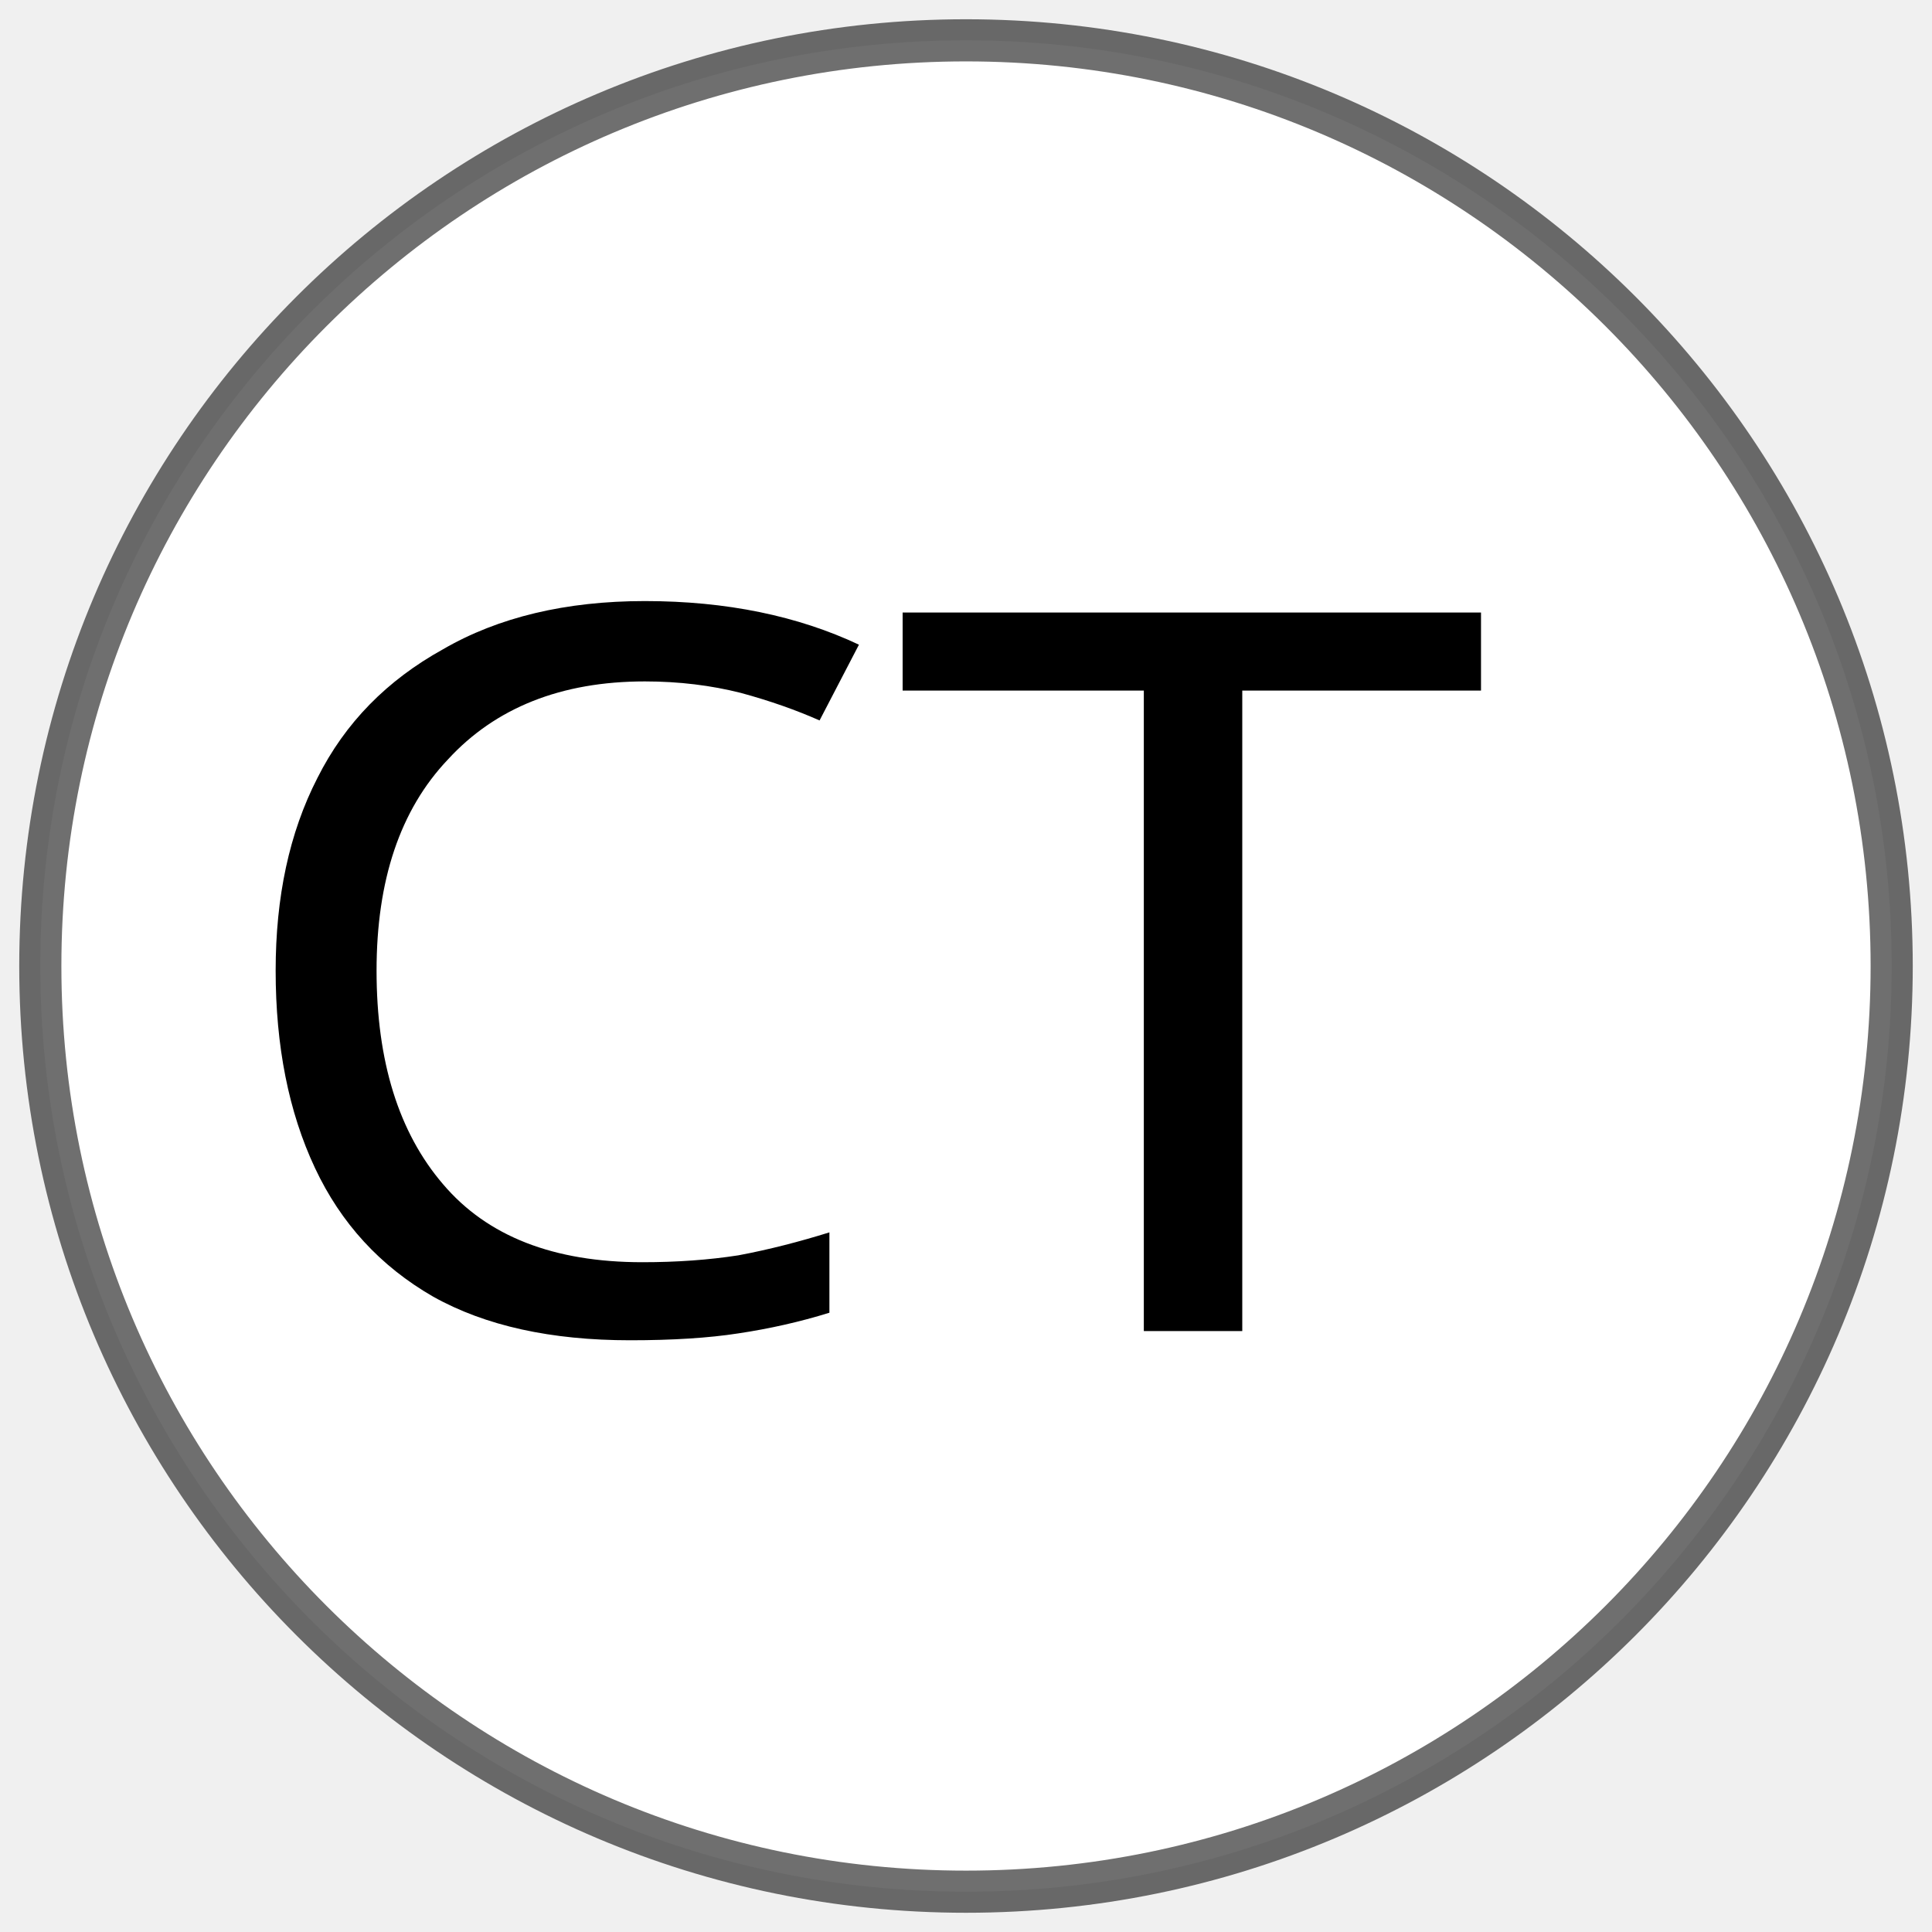
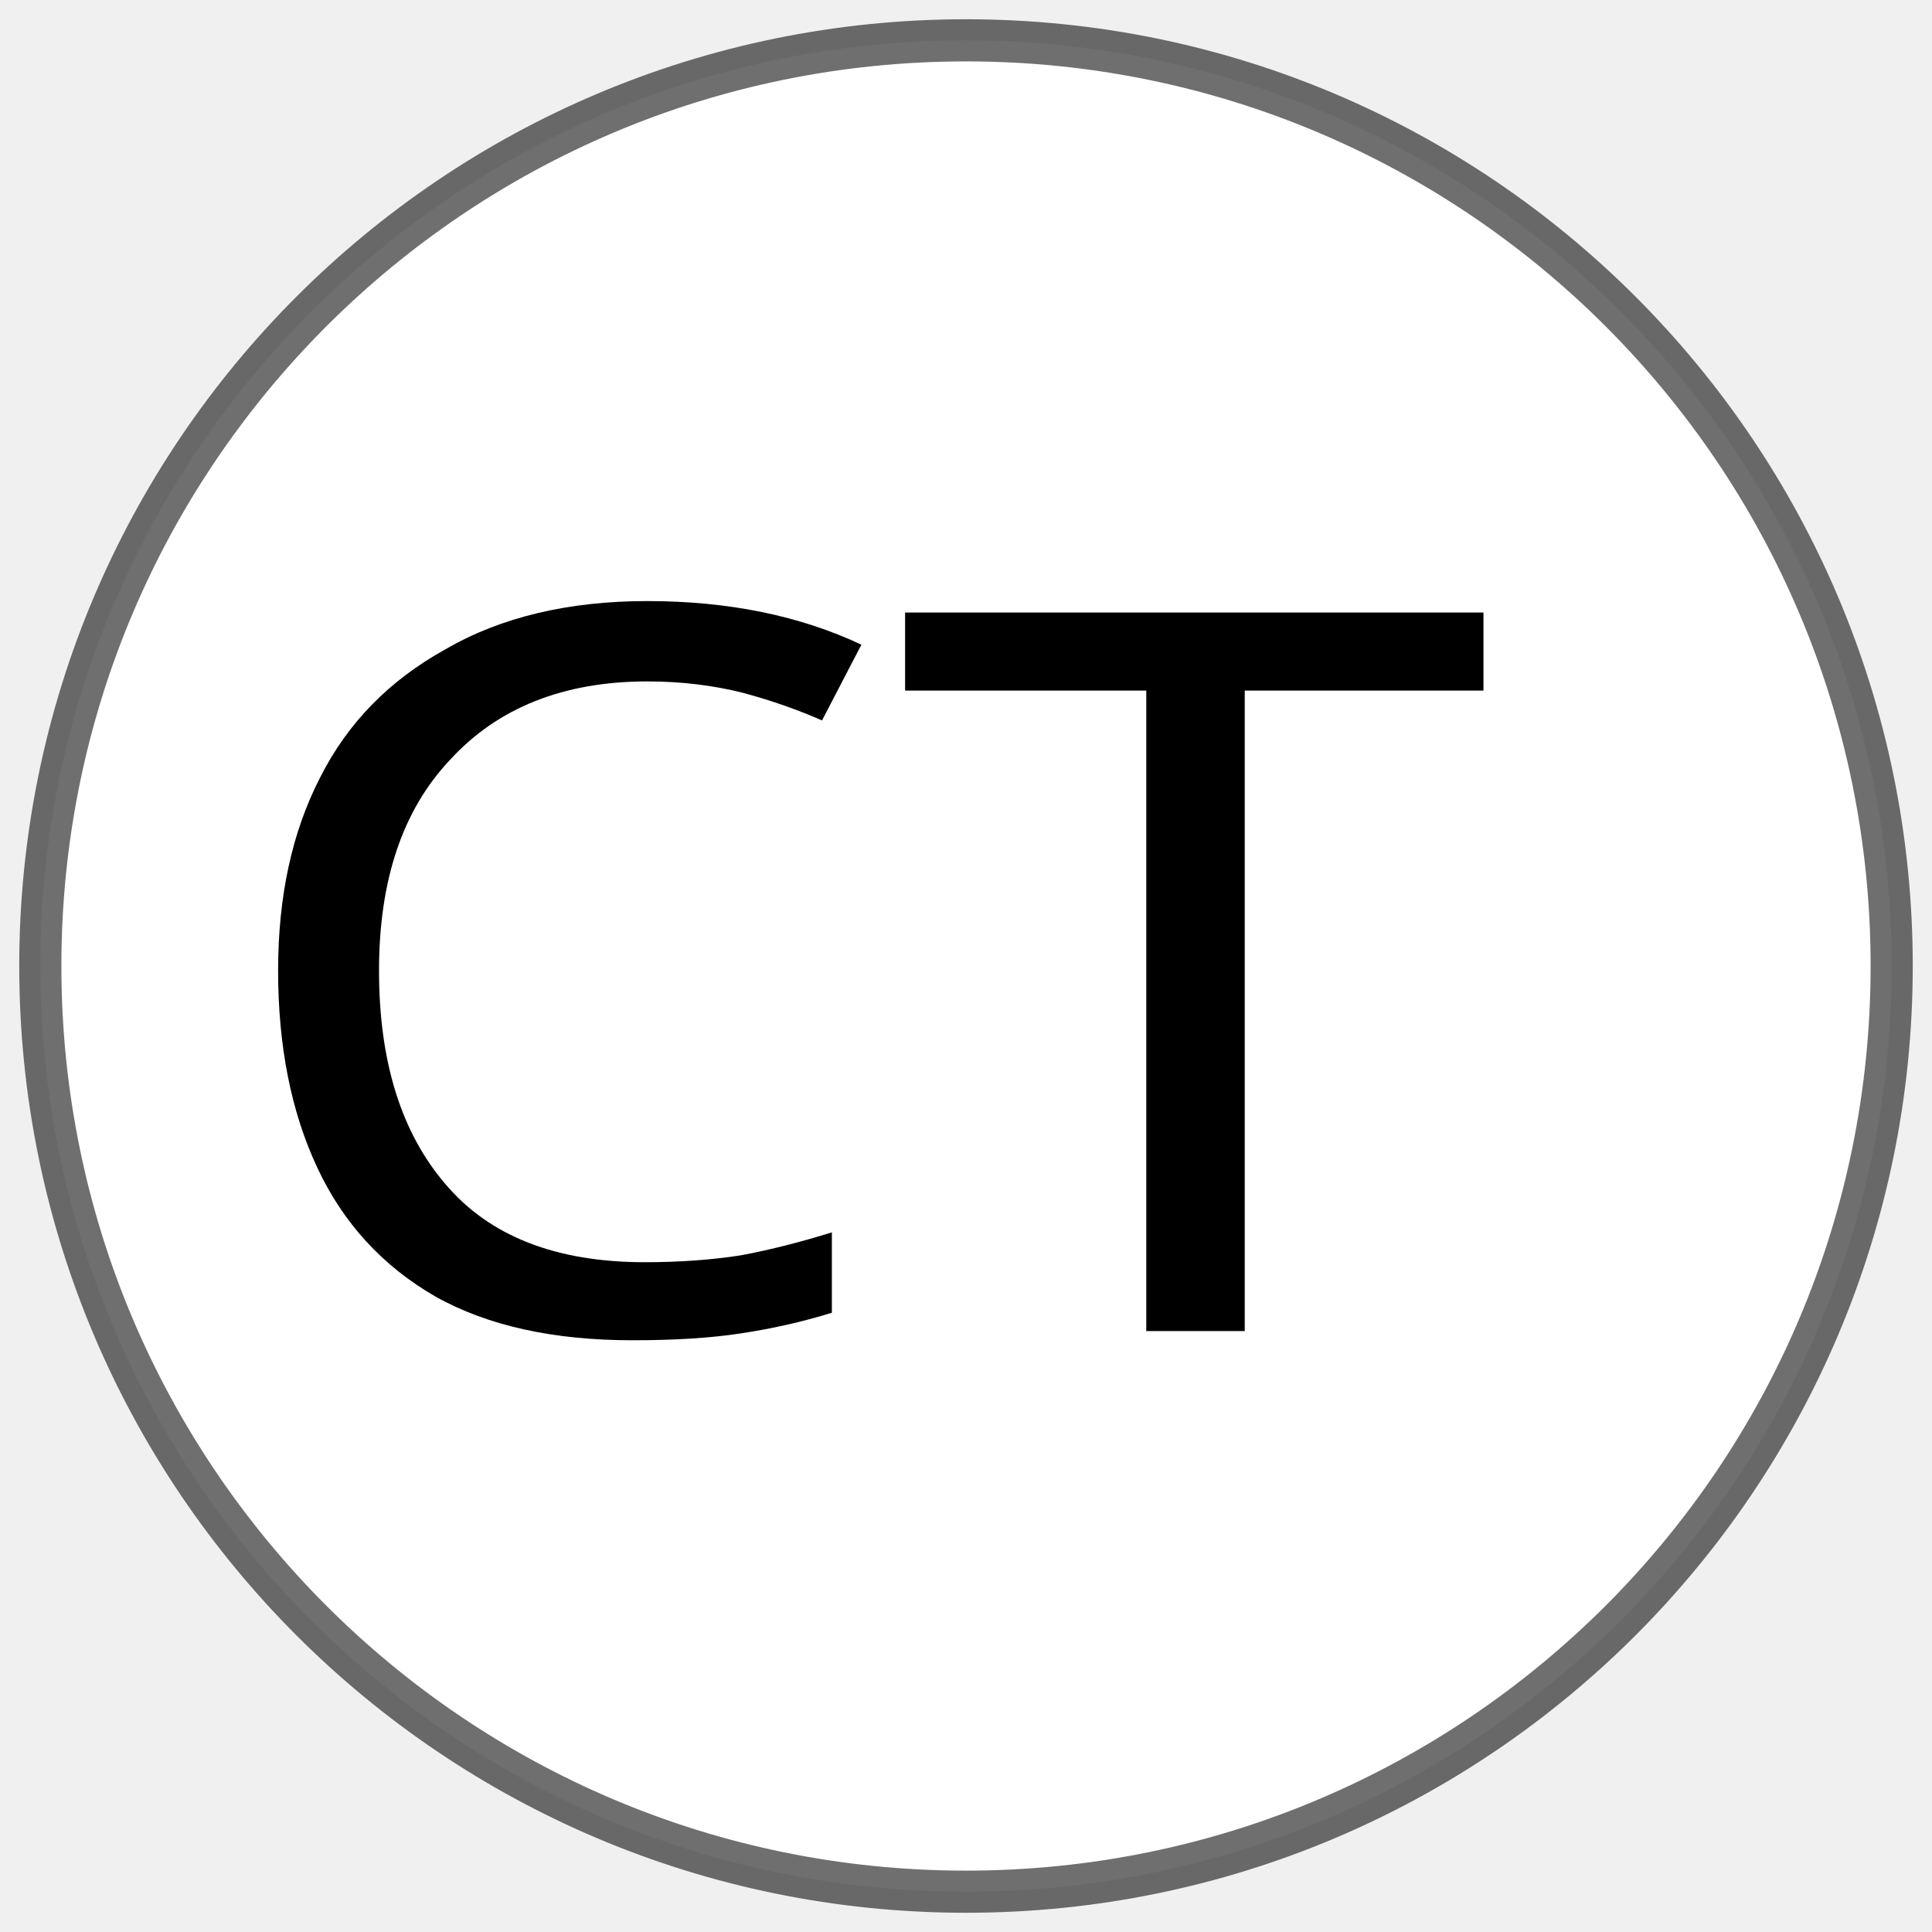
<svg xmlns="http://www.w3.org/2000/svg" xmlns:ns1="http://www.openswatchbook.org/uri/2009/osb" width="48" height="48" viewBox="0 0 12.7 12.7" version="1.1" id="svg3722">
  <defs id="defs3716">
    <linearGradient id="linearGradient4799" ns1:paint="solid">
      <stop style="stop-color:#ffffff;stop-opacity:1;" offset="0" id="stop4797" />
    </linearGradient>
    <linearGradient id="linearGradient6009" ns1:paint="solid" gradientTransform="translate(17.49527,-18.12979)">
      <stop style="stop-color:#83ffff;stop-opacity:1;" offset="0" id="stop6007" />
    </linearGradient>
  </defs>
  <g id="layer1" transform="translate(0,-284.2999)">
    <ellipse cy="290.65" cx="6.35" id="circle4777" style="opacity:1;fill:#ffffff;fill-opacity:1;stroke:#000000;stroke-width:0.277;stroke-linecap:round;stroke-linejoin:bevel;stroke-miterlimit:4;stroke-dasharray:none;stroke-dashoffset:0;stroke-opacity:0.565;paint-order:markers fill stroke" r="6.085" />
    <ellipse style="opacity:0;fill:none;fill-opacity:1;stroke:#6b0080;stroke-width:0.277;stroke-linecap:round;stroke-linejoin:bevel;stroke-miterlimit:4;stroke-dasharray:none;stroke-dashoffset:0;stroke-opacity:0.053;paint-order:markers fill stroke" id="path4795" cx="6.344" cy="290.65" rx="6.202" ry="6.177" />
    <circle style="opacity:1;fill:#ffffff;fill-opacity:1;stroke:#000000;stroke-width:0.277;stroke-linecap:round;stroke-linejoin:bevel;stroke-miterlimit:4;stroke-dasharray:none;stroke-dashoffset:0;stroke-opacity:0.565;paint-order:markers fill stroke" id="path4781" cx="6.35" cy="290.65" r="6.085" />
-     <text xml:space="preserve" style="font-style:normal;font-weight:normal;font-size:6.866px;line-height:1.25;font-family:sans-serif;letter-spacing:0px;word-spacing:0px;fill:#000000;fill-opacity:1;stroke:none;stroke-width:0.172" x="1.328" y="303.429" id="text4785" transform="scale(1.03542,0.9657914)">
-       <tspan id="tspan4783" x="1.328" y="303.429" style="stroke-width:0.172">CT</tspan>
+     <text xml:space="preserve" style="font-style:normal;font-weight:normal;font-size:6.866px;line-height:0;font-family:sans-serif;letter-spacing:0px;word-spacing:0px;fill:#000000;fill-opacity:1;stroke:none;stroke-width:0.172" x="1.345" y="303.429" id="text4785" transform="scale(1.03542,0.9657914)">
+       <tspan id="tspan4783" x="1.345" y="303.429" style="line-height:0;stroke-width:0.172">CT</tspan>
    </text>
  </g>
</svg>
